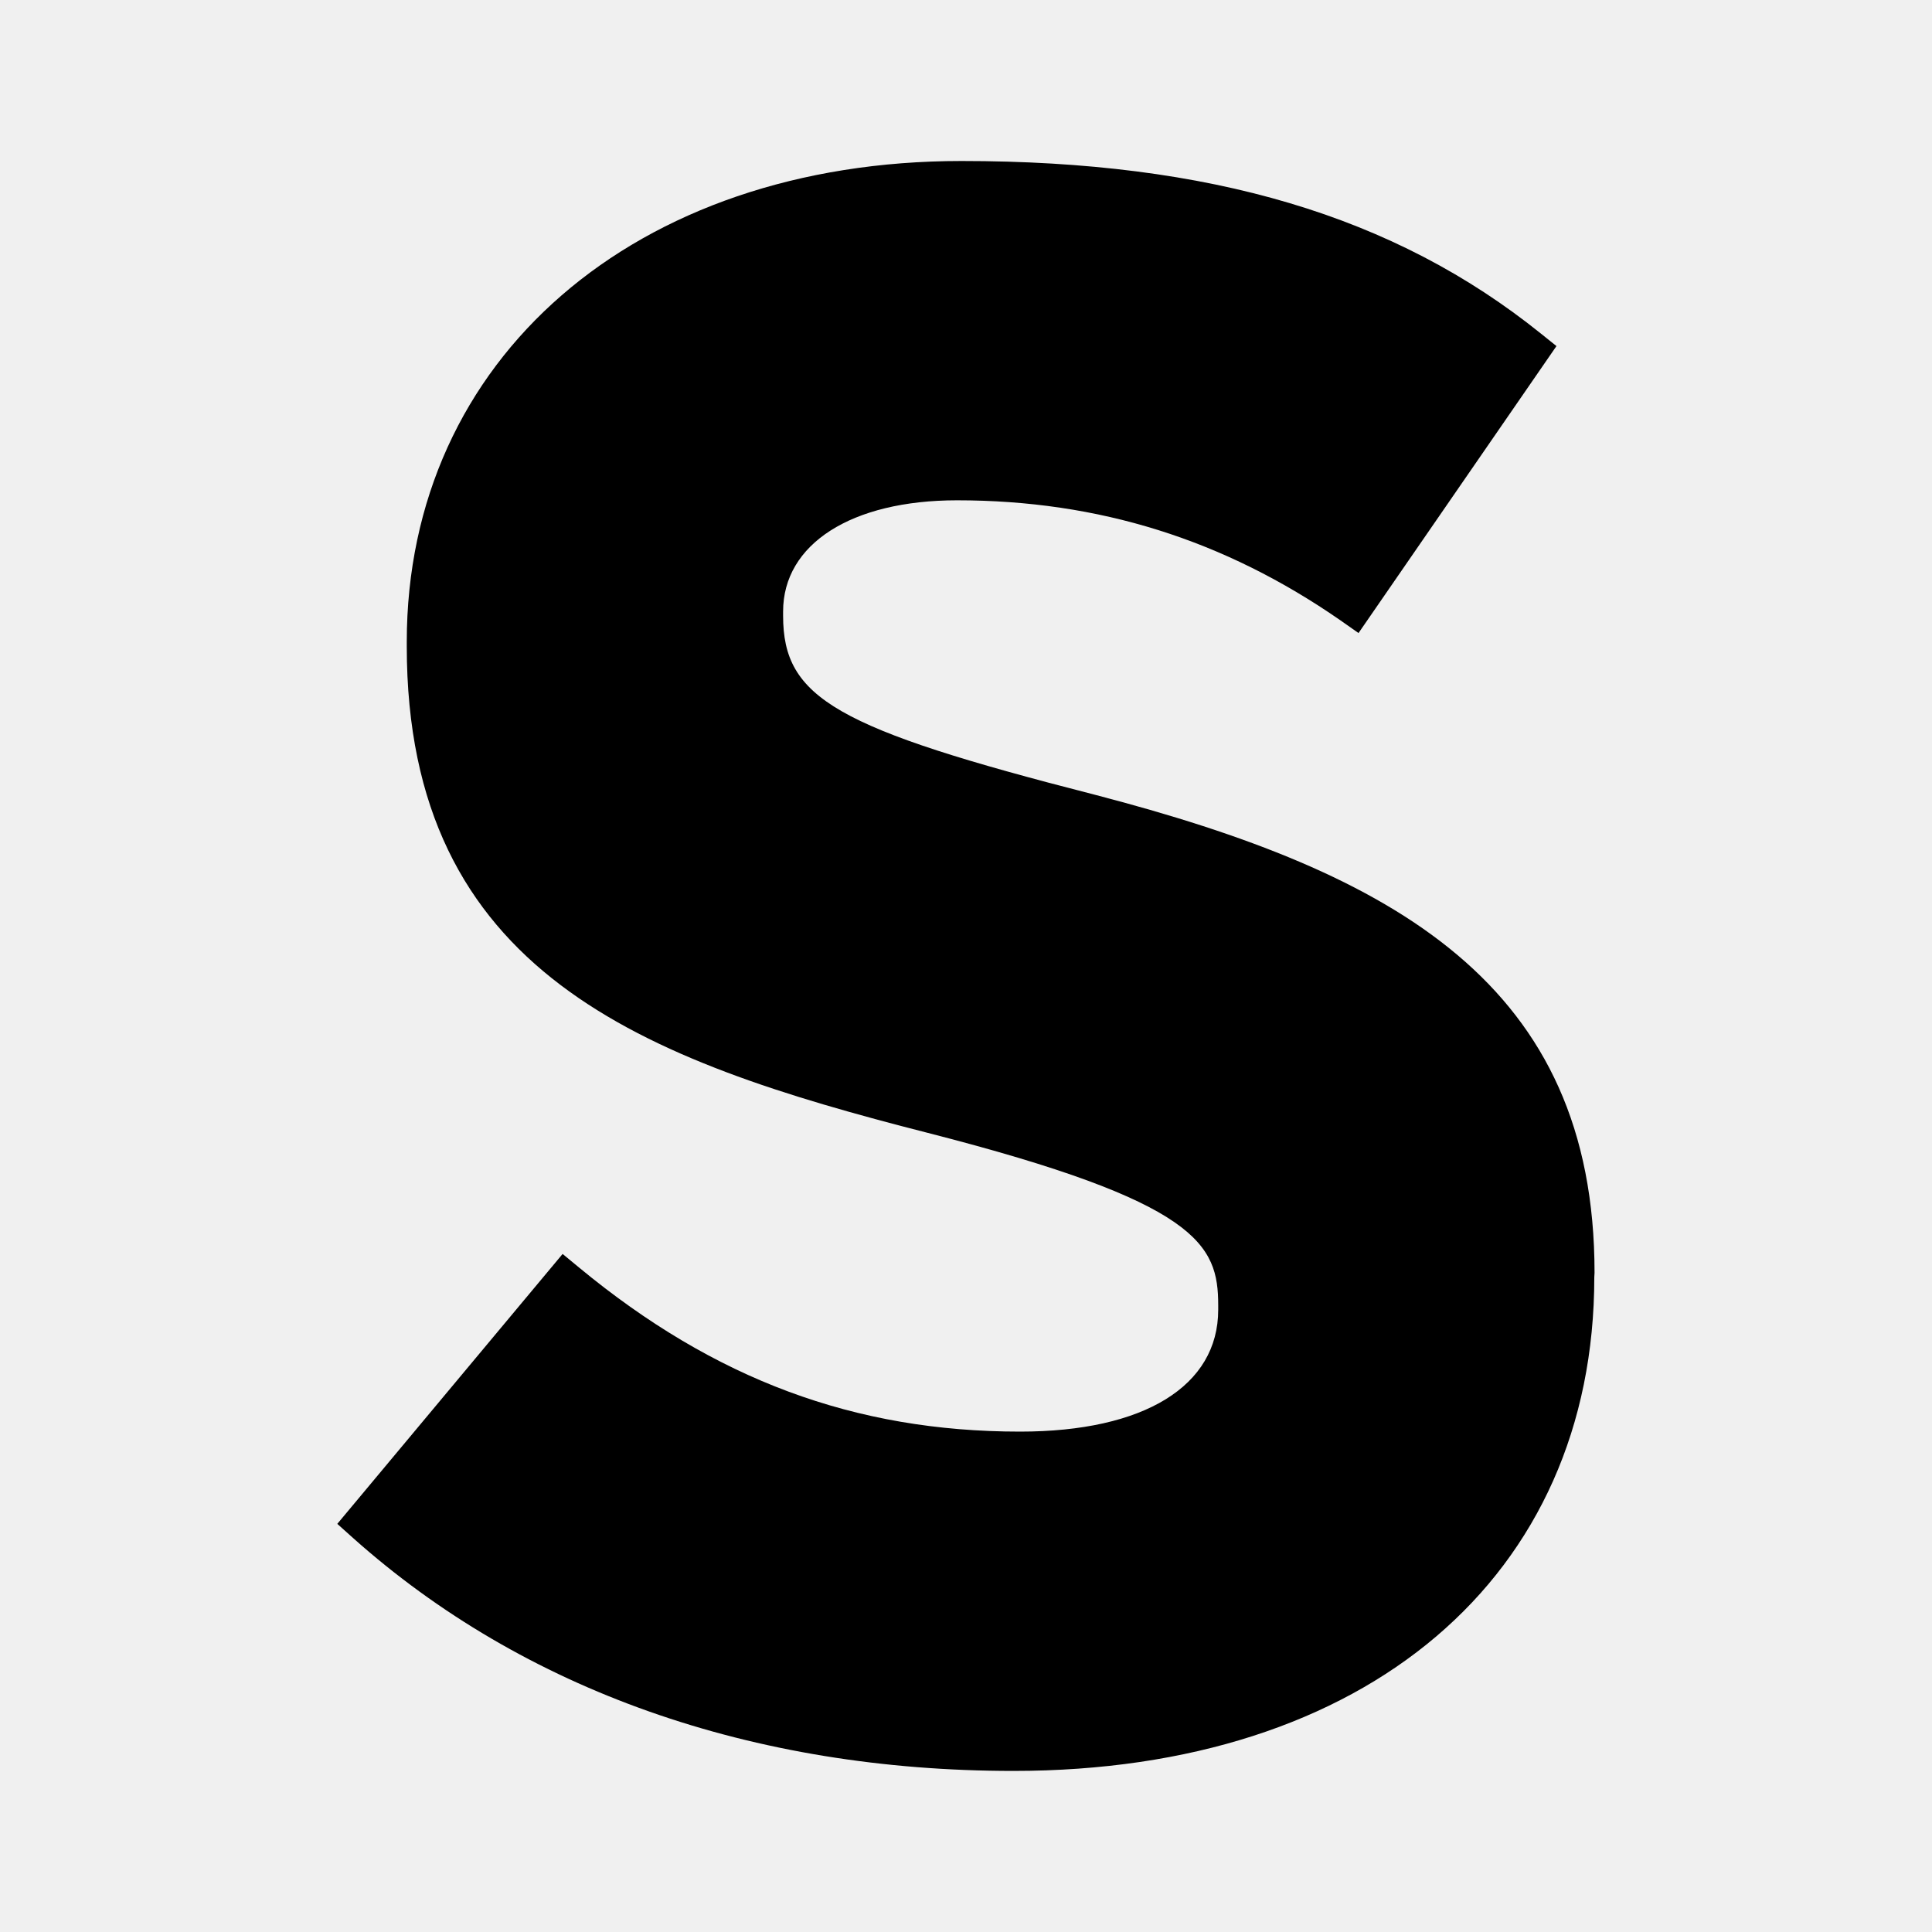
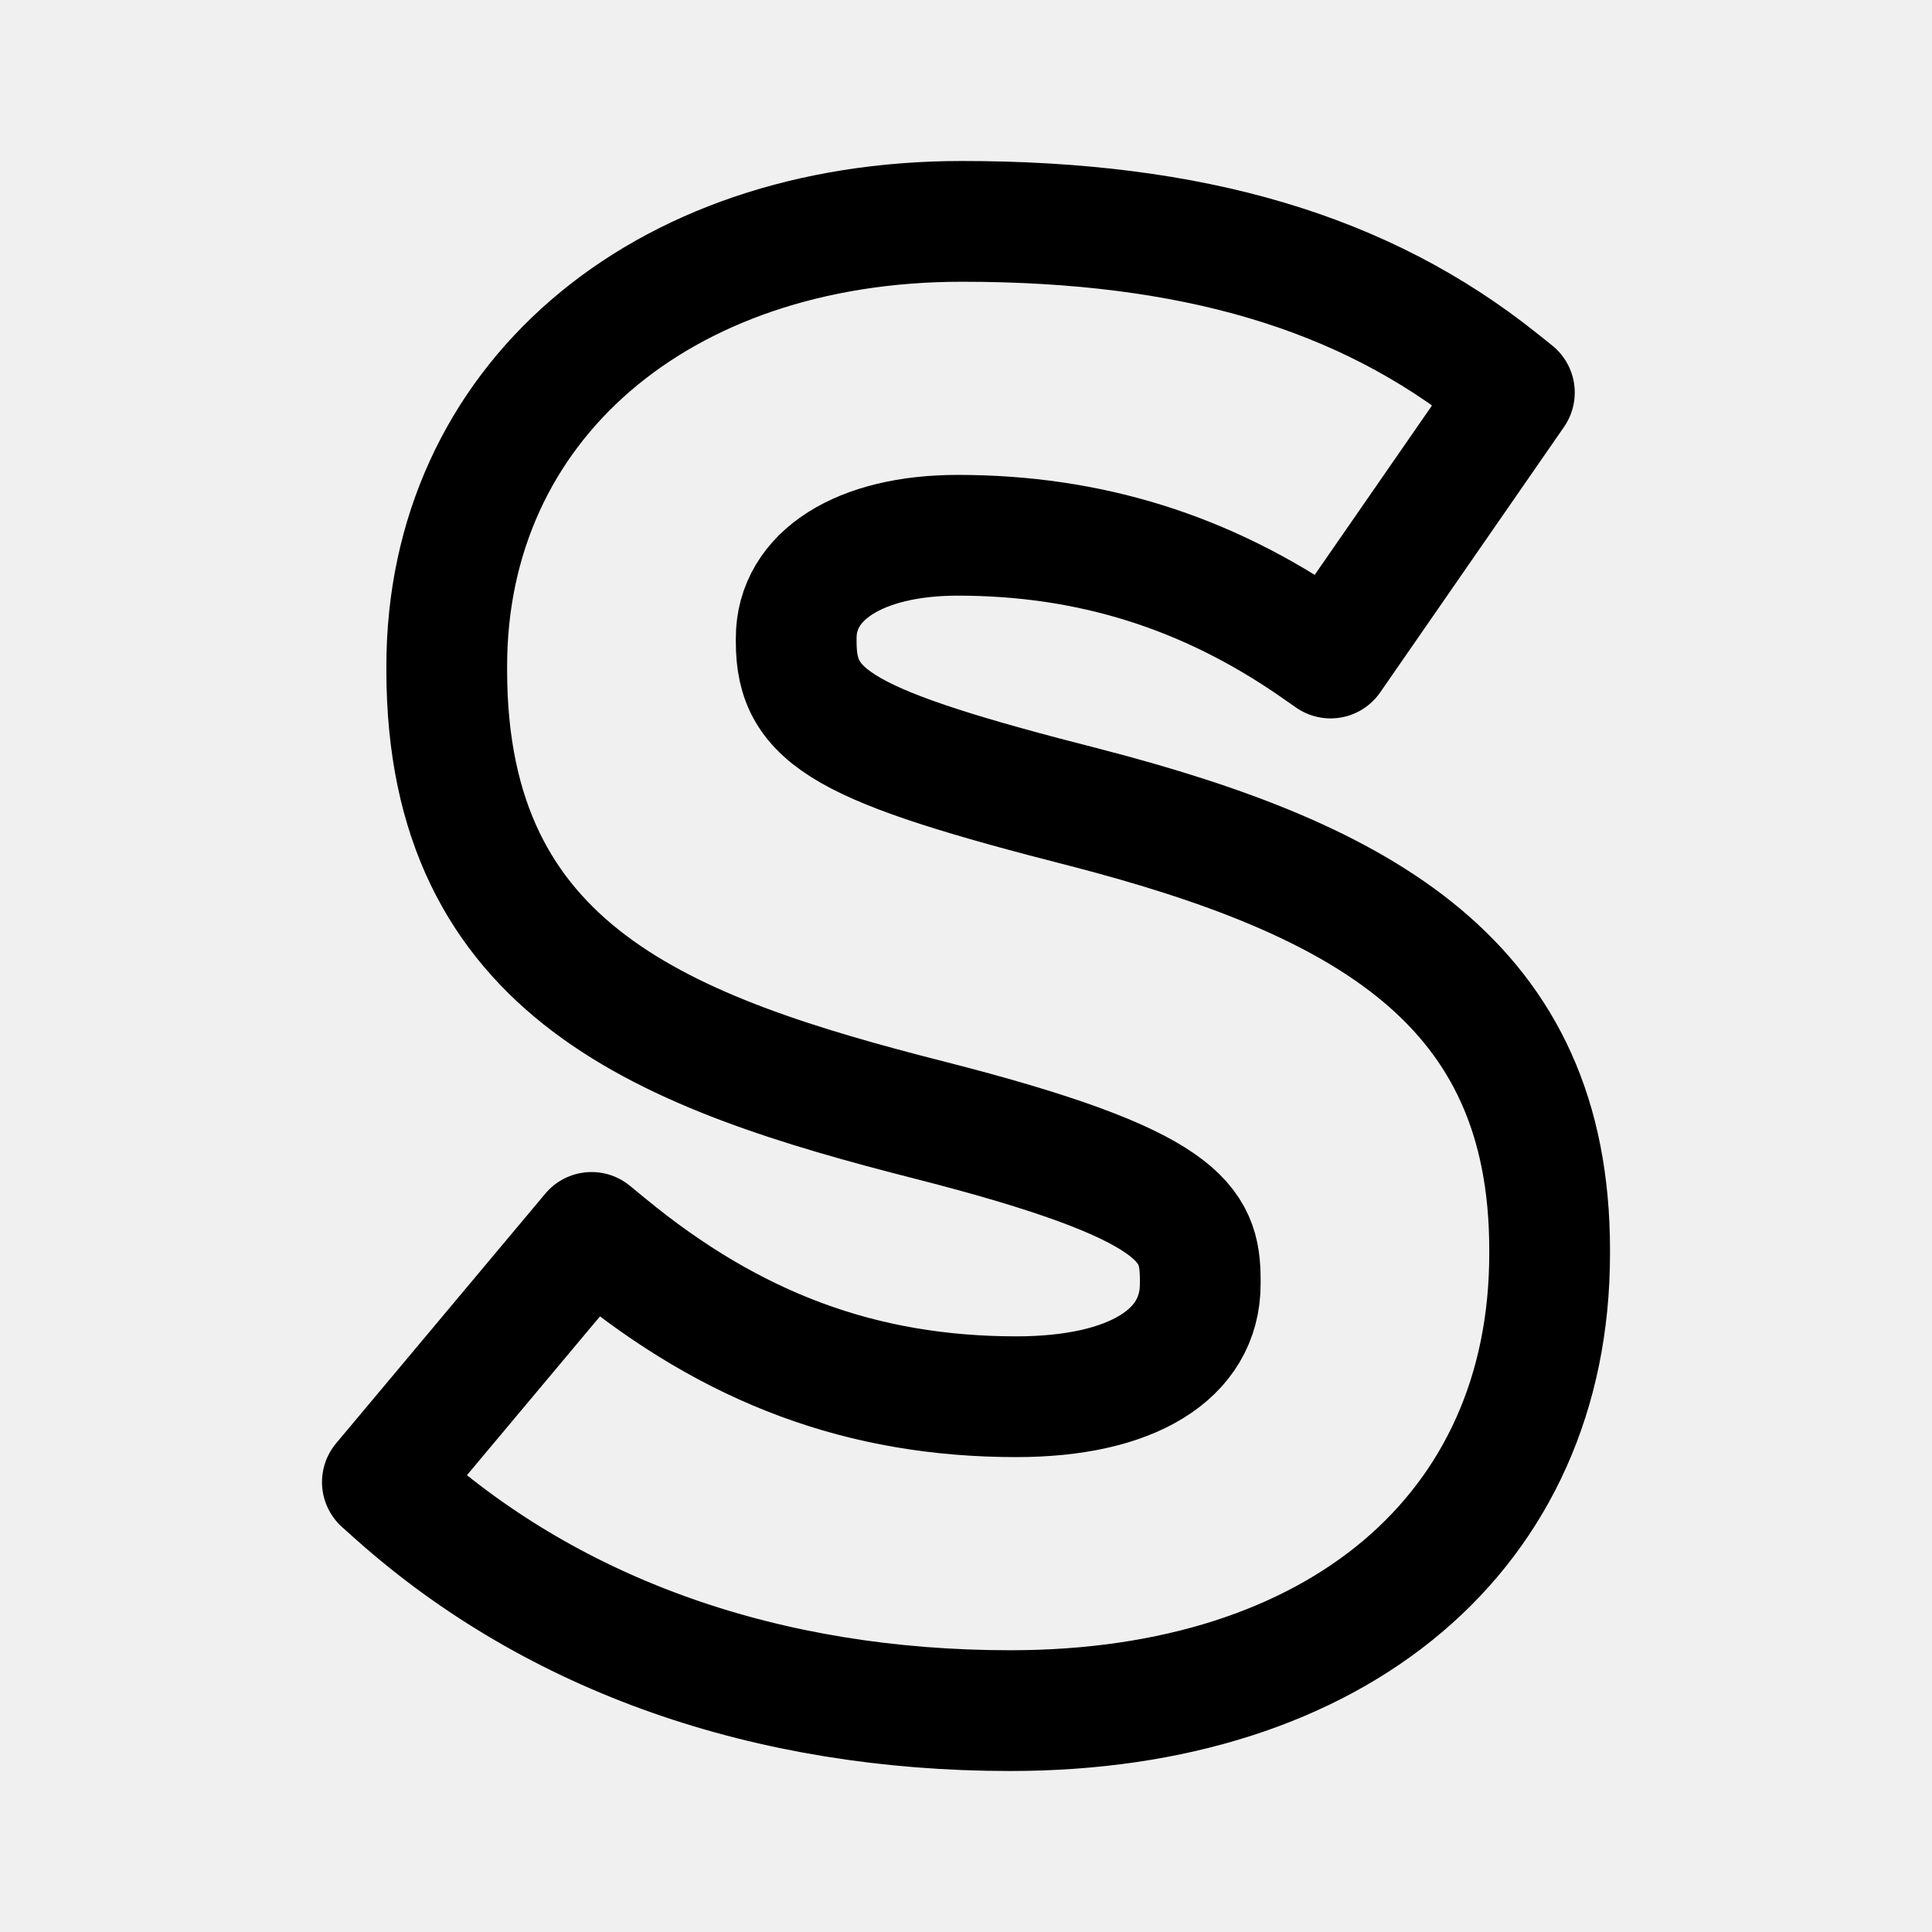
- <svg xmlns="http://www.w3.org/2000/svg" width="24px" height="24px" viewBox="0 0 24 24" version="1.1" id="svg5">
-   <defs id="defs9">
-     <mask id="b" fill="#ffffff">
-       <path id="use10" d="M 13.347,0.917 H 0 V 18.01 h 13.347 z" />
-     </mask>
-     <mask id="b-3" fill="#ffffff">
-       <path id="use10-6" d="M 13.347,0.917 H 0 V 18.01 h 13.347 z" />
-     </mask>
-   </defs>
-   <path fill="#ffffff" d="m 19.808,15.811 c 0,-3.585 -2.479,-4.967 -6.202,-5.937 C 10.38,9.048 9.728,8.674 9.728,7.649 v -0.053 c 0,-0.838 0.848,-1.381 2.161,-1.381 1.76,0 3.318,0.489 4.765,1.493 l 0.222,0.156 2.459,-3.565 -0.197,-0.158 C 17.322,2.681 15.036,2 11.944,2 c -4.056,0 -6.891,2.457 -6.891,5.974 v 0.054 c 0,4.062 2.932,5.141 6.472,6.045 3.365,0.862 3.608,1.385 3.608,2.143 v 0.054 c 0,0.948 -0.92,1.514 -2.461,1.514 -2.055,0 -3.794,-0.647 -5.476,-2.036 l -0.207,-0.171 -2.799,3.353 0.194,0.174 c 2.121,1.893 4.96,2.895 8.206,2.895 4.384,0 7.215,-2.41 7.215,-6.135 z" mask="none" id="path13-3" style="display:inline;fill:#000000;stroke-width:1.17" />
+ <svg xmlns="http://www.w3.org/2000/svg" width="192" height="192" viewBox="0 0 192 192" fill="none">
+   <path d="M154 124.199C154 97.671 135.584 87.446 107.929 80.268C83.967 74.156 79.126 71.385 79.126 63.801V63.411C79.126 57.212 85.427 53.195 95.179 53.195C108.25 53.195 119.827 56.814 130.578 64.242L132.229 65.394L150.497 39.013L149.037 37.844C135.531 27.039 118.549 22 95.587 22C65.455 22 44.397 40.182 44.397 66.208V66.606C44.397 96.667 66.177 104.649 92.476 111.342C117.471 117.723 119.279 121.593 119.279 127.203V127.602C119.279 134.615 112.448 138.805 101.002 138.805C85.74 138.805 72.817 134.017 60.327 123.74L58.789 122.476L38 147.29L39.443 148.58C55.2 162.589 76.284 170 100.402 170C132.968 170 154 152.165 154 124.597V124.199Z" stroke="black" stroke-width="12" stroke-linejoin="round" />
</svg>
